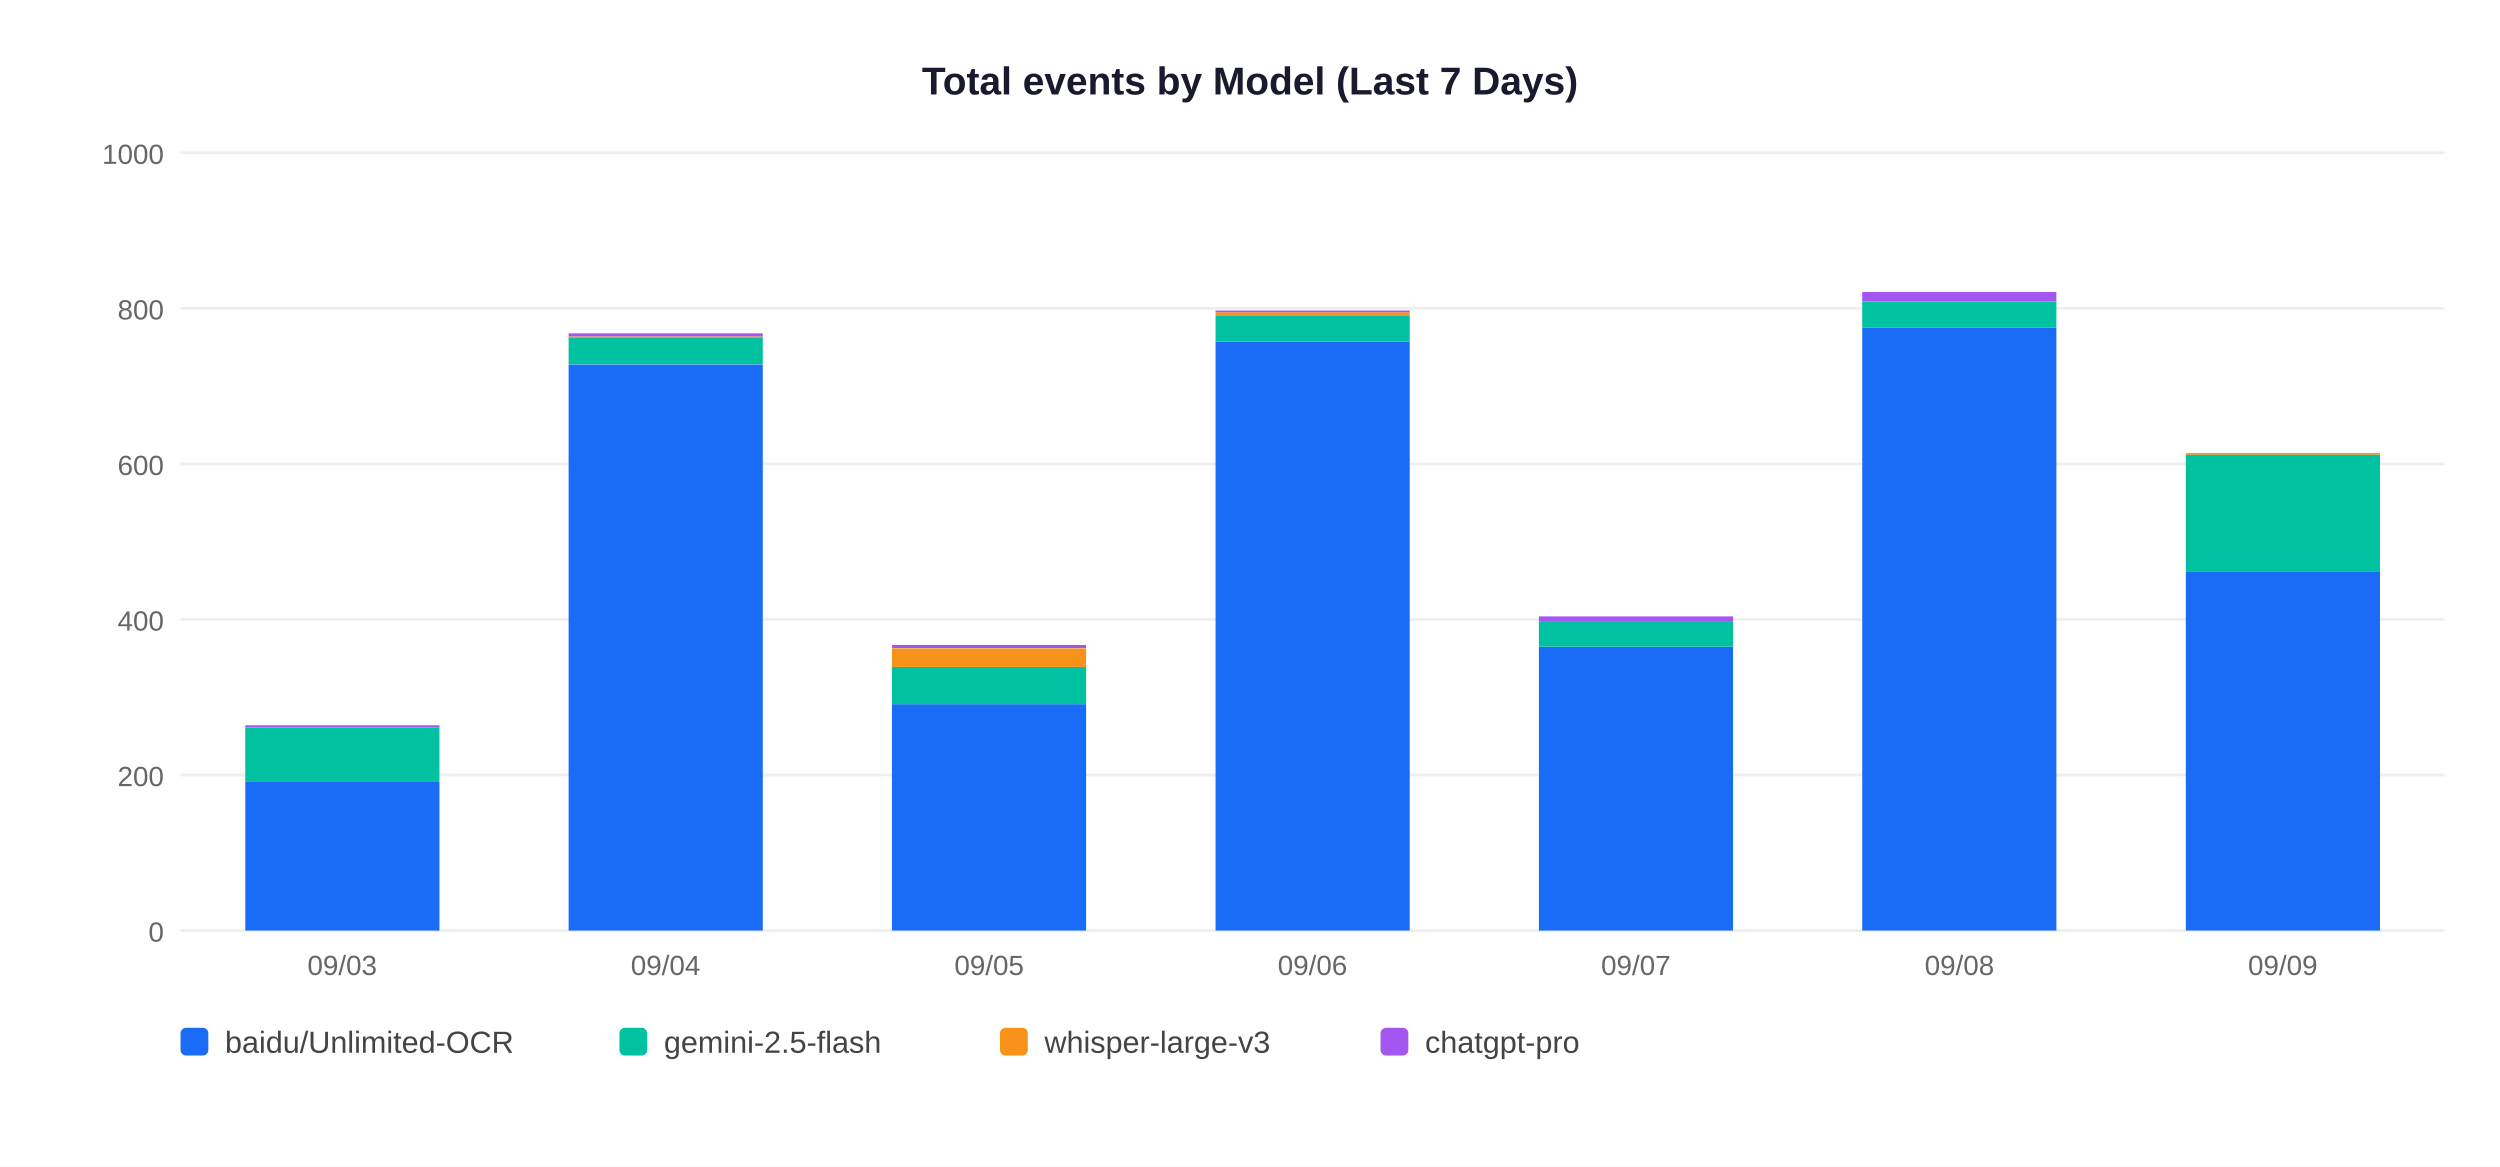
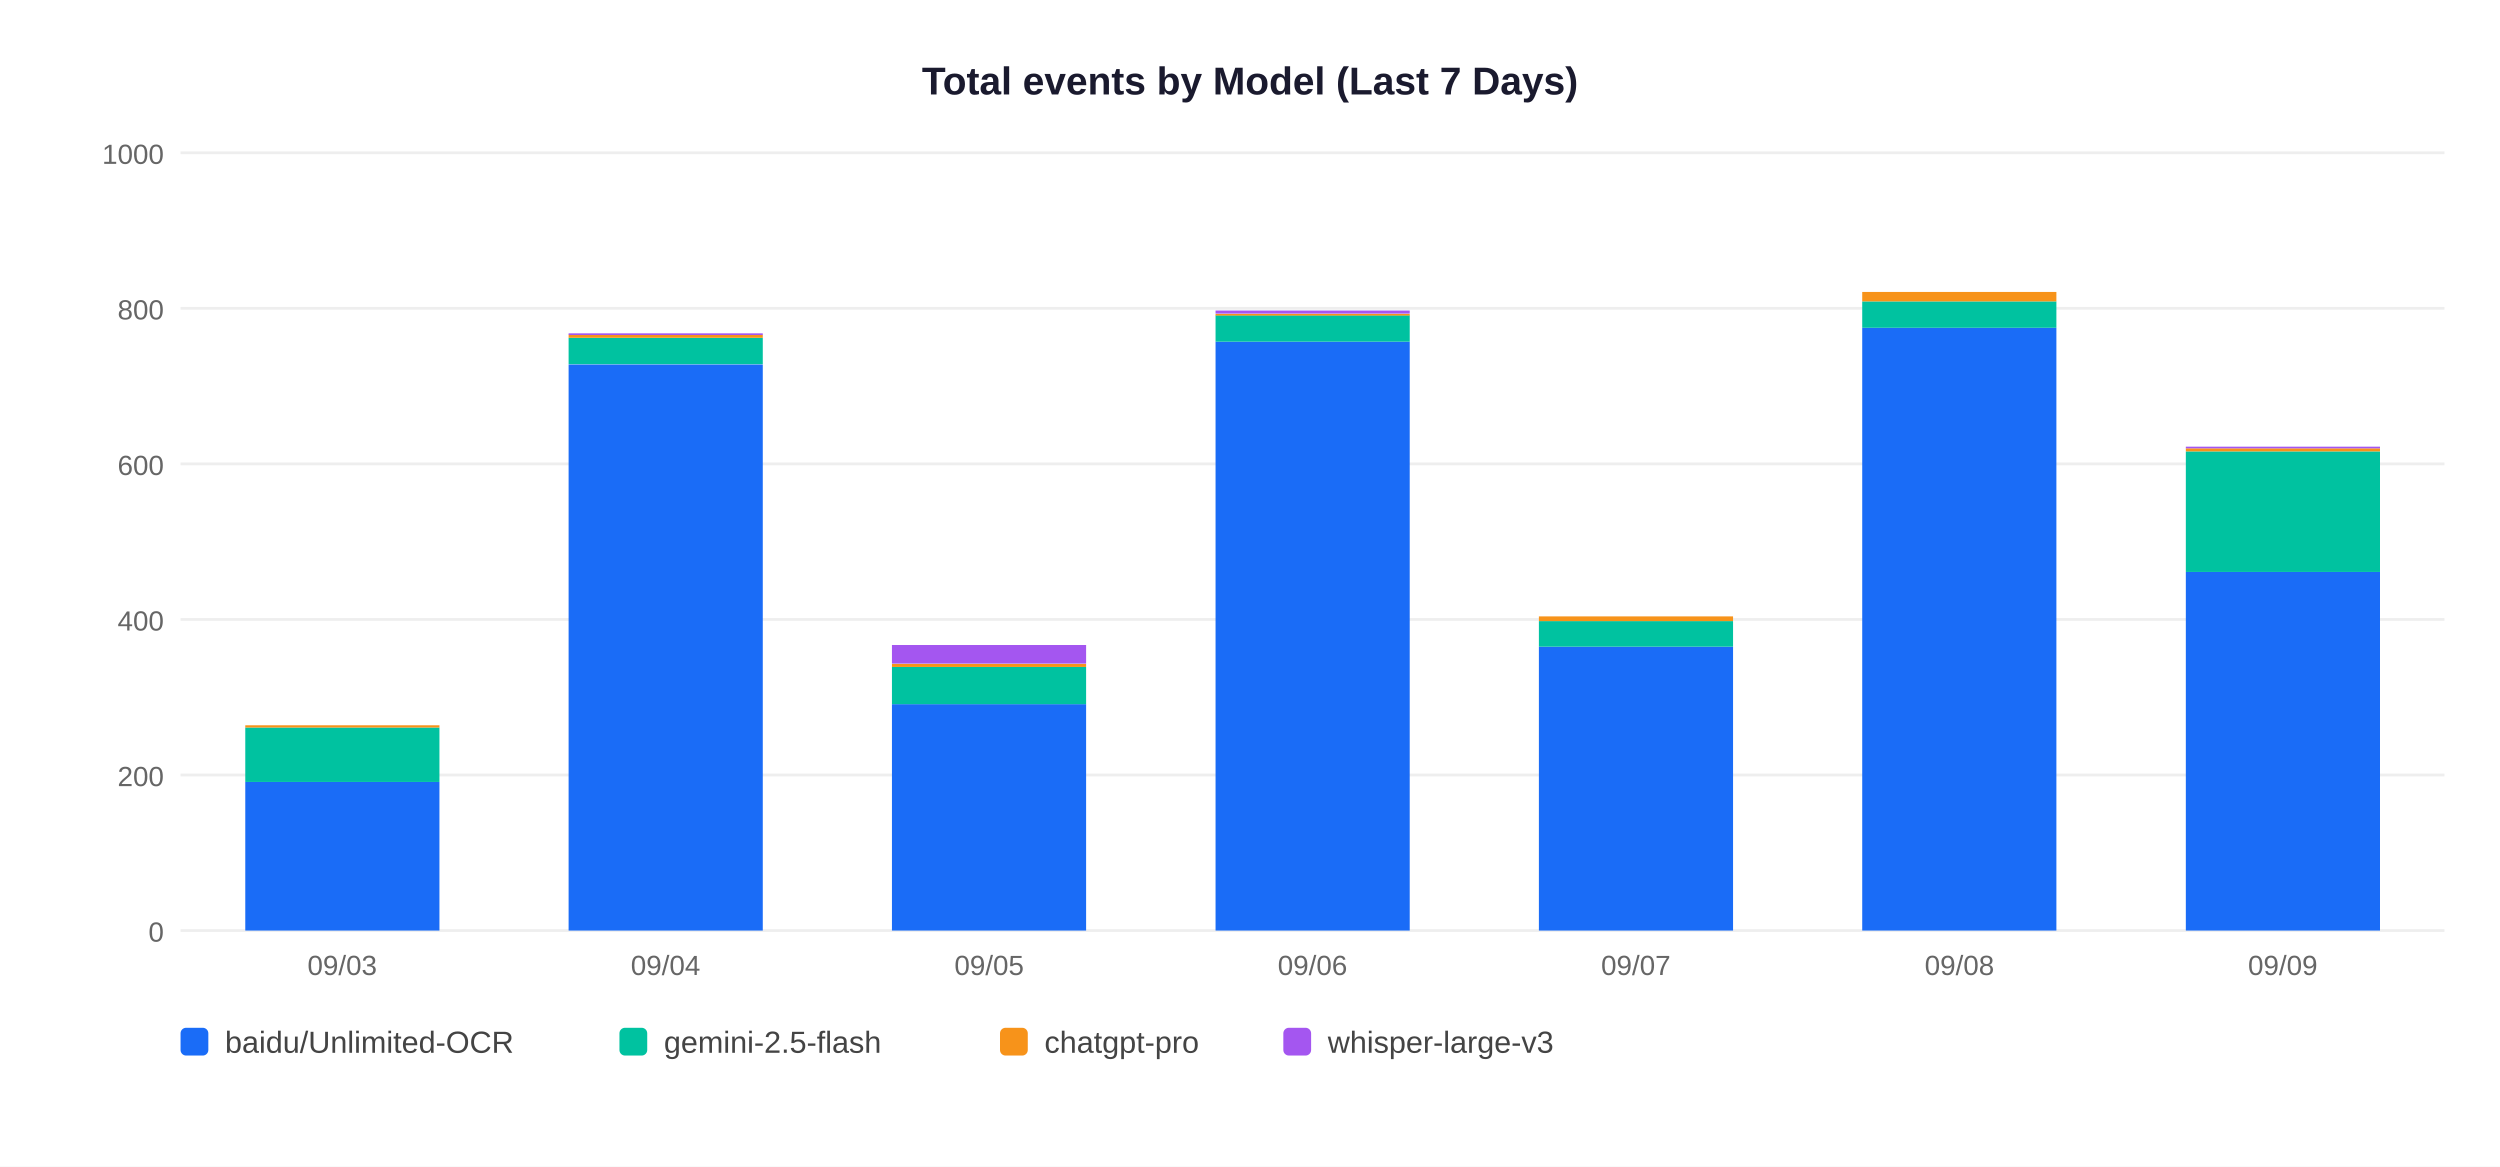
<svg xmlns="http://www.w3.org/2000/svg" width="900" height="420">
  <rect width="900" height="420" fill="white" />
  <text x="450" y="34" text-anchor="middle" font-size="14" font-weight="bold" font-family="Arial,sans-serif" fill="#1a1a2e">Total events by Model (Last 7 Days)</text>
  <line x1="65" y1="335" x2="880" y2="335" stroke="#EEEEEE" stroke-width="1" />
  <text x="59" y="339" text-anchor="end" font-size="10" font-family="Arial,sans-serif" fill="#666">0</text>
  <line x1="65" y1="279" x2="880" y2="279" stroke="#EEEEEE" stroke-width="1" />
  <text x="59" y="283" text-anchor="end" font-size="10" font-family="Arial,sans-serif" fill="#666">200</text>
  <line x1="65" y1="223" x2="880" y2="223" stroke="#EEEEEE" stroke-width="1" />
  <text x="59" y="227" text-anchor="end" font-size="10" font-family="Arial,sans-serif" fill="#666">400</text>
  <line x1="65" y1="167" x2="880" y2="167" stroke="#EEEEEE" stroke-width="1" />
  <text x="59" y="171" text-anchor="end" font-size="10" font-family="Arial,sans-serif" fill="#666">600</text>
  <line x1="65" y1="111" x2="880" y2="111" stroke="#EEEEEE" stroke-width="1" />
  <text x="59" y="115" text-anchor="end" font-size="10" font-family="Arial,sans-serif" fill="#666">800</text>
  <line x1="65" y1="55" x2="880" y2="55" stroke="#EEEEEE" stroke-width="1" />
  <text x="59" y="59" text-anchor="end" font-size="10" font-family="Arial,sans-serif" fill="#666">1000</text>
  <rect x="88.3" y="281.5" width="69.9" height="53.5" fill="#1A6CF7" />
  <rect x="88.3" y="261.9" width="69.9" height="19.6" fill="#00C2A0" />
-   <rect x="88.3" y="261.1" width="69.9" height="0.8" fill="#A456F0" />
+   <rect x="88.3" y="261.1" width="69.9" height="0.8" fill="#F7931A" />
  <text x="123.2" y="351" text-anchor="middle" font-size="10" font-family="Arial,sans-serif" fill="#666">09/03</text>
  <rect x="204.7" y="131.2" width="69.9" height="203.8" fill="#1A6CF7" />
  <rect x="204.7" y="121.6" width="69.9" height="9.5" fill="#00C2A0" />
-   <rect x="204.7" y="121.1" width="69.9" height="0.6" fill="#F7931A" />
-   <rect x="204.7" y="120.0" width="69.9" height="1.1" fill="#A456F0" />
+   <rect x="204.7" y="120.5" width="69.9" height="1.1" fill="#F7931A" />
+   <rect x="204.7" y="120.0" width="69.9" height="0.6" fill="#A456F0" />
  <text x="239.6" y="351" text-anchor="middle" font-size="10" font-family="Arial,sans-serif" fill="#666">09/04</text>
  <rect x="321.1" y="253.5" width="69.9" height="81.5" fill="#1A6CF7" />
  <rect x="321.1" y="240.1" width="69.9" height="13.4" fill="#00C2A0" />
-   <rect x="321.1" y="233.4" width="69.9" height="6.7" fill="#F7931A" />
-   <rect x="321.1" y="232.2" width="69.9" height="1.1" fill="#A456F0" />
+   <rect x="321.1" y="239.0" width="69.9" height="1.1" fill="#F7931A" />
+   <rect x="321.1" y="232.2" width="69.9" height="6.7" fill="#A456F0" />
  <text x="356.1" y="351" text-anchor="middle" font-size="10" font-family="Arial,sans-serif" fill="#666">09/05</text>
  <rect x="437.6" y="123.0" width="69.9" height="212.0" fill="#1A6CF7" />
  <rect x="437.6" y="113.5" width="69.9" height="9.5" fill="#00C2A0" />
-   <rect x="437.6" y="112.4" width="69.9" height="1.1" fill="#F7931A" />
-   <rect x="437.6" y="111.8" width="69.9" height="0.6" fill="#A456F0" />
+   <rect x="437.6" y="113.0" width="69.9" height="0.6" fill="#F7931A" />
+   <rect x="437.6" y="111.8" width="69.9" height="1.1" fill="#A456F0" />
  <text x="472.5" y="351" text-anchor="middle" font-size="10" font-family="Arial,sans-serif" fill="#666">09/06</text>
  <rect x="554.0" y="232.8" width="69.9" height="102.2" fill="#1A6CF7" />
  <rect x="554.0" y="223.6" width="69.9" height="9.2" fill="#00C2A0" />
-   <rect x="554.0" y="221.9" width="69.9" height="1.7" fill="#A456F0" />
+   <rect x="554.0" y="221.9" width="69.9" height="1.7" fill="#F7931A" />
  <text x="588.9" y="351" text-anchor="middle" font-size="10" font-family="Arial,sans-serif" fill="#666">09/07</text>
  <rect x="670.4" y="118.0" width="69.9" height="217.0" fill="#1A6CF7" />
  <rect x="670.4" y="108.5" width="69.9" height="9.5" fill="#00C2A0" />
-   <rect x="670.4" y="105.1" width="69.9" height="3.4" fill="#A456F0" />
+   <rect x="670.4" y="105.1" width="69.9" height="3.4" fill="#F7931A" />
  <text x="705.4" y="351" text-anchor="middle" font-size="10" font-family="Arial,sans-serif" fill="#666">09/08</text>
  <rect x="786.9" y="205.9" width="69.9" height="129.1" fill="#1A6CF7" />
-   <rect x="786.9" y="163.6" width="69.9" height="42.3" fill="#00C2A0" />
-   <rect x="786.9" y="163.1" width="69.9" height="0.6" fill="#F7931A" />
+   <rect x="786.9" y="162.5" width="69.9" height="43.4" fill="#00C2A0" />
+   <rect x="786.9" y="161.4" width="69.9" height="1.1" fill="#F7931A" />
+   <rect x="786.9" y="160.8" width="69.9" height="0.6" fill="#A456F0" />
  <text x="821.8" y="351" text-anchor="middle" font-size="10" font-family="Arial,sans-serif" fill="#666">09/09</text>
  <rect x="65" y="370" width="10" height="10" rx="2" fill="#1A6CF7" />
  <text x="81" y="379" font-size="11" font-family="Arial,sans-serif" fill="#444">baidu/Unlimited-OCR</text>
  <rect x="223" y="370" width="10" height="10" rx="2" fill="#00C2A0" />
  <text x="239" y="379" font-size="11" font-family="Arial,sans-serif" fill="#444">gemini-2.5-flash</text>
  <rect x="360" y="370" width="10" height="10" rx="2" fill="#F7931A" />
-   <text x="376" y="379" font-size="11" font-family="Arial,sans-serif" fill="#444">whisper-large-v3</text>
-   <rect x="497" y="370" width="10" height="10" rx="2" fill="#A456F0" />
-   <text x="513" y="379" font-size="11" font-family="Arial,sans-serif" fill="#444">chatgpt-pro</text>
+   <text x="376" y="379" font-size="11" font-family="Arial,sans-serif" fill="#444">chatgpt-pro</text>
+   <rect x="462" y="370" width="10" height="10" rx="2" fill="#A456F0" />
+   <text x="478" y="379" font-size="11" font-family="Arial,sans-serif" fill="#444">whisper-large-v3</text>
</svg>
